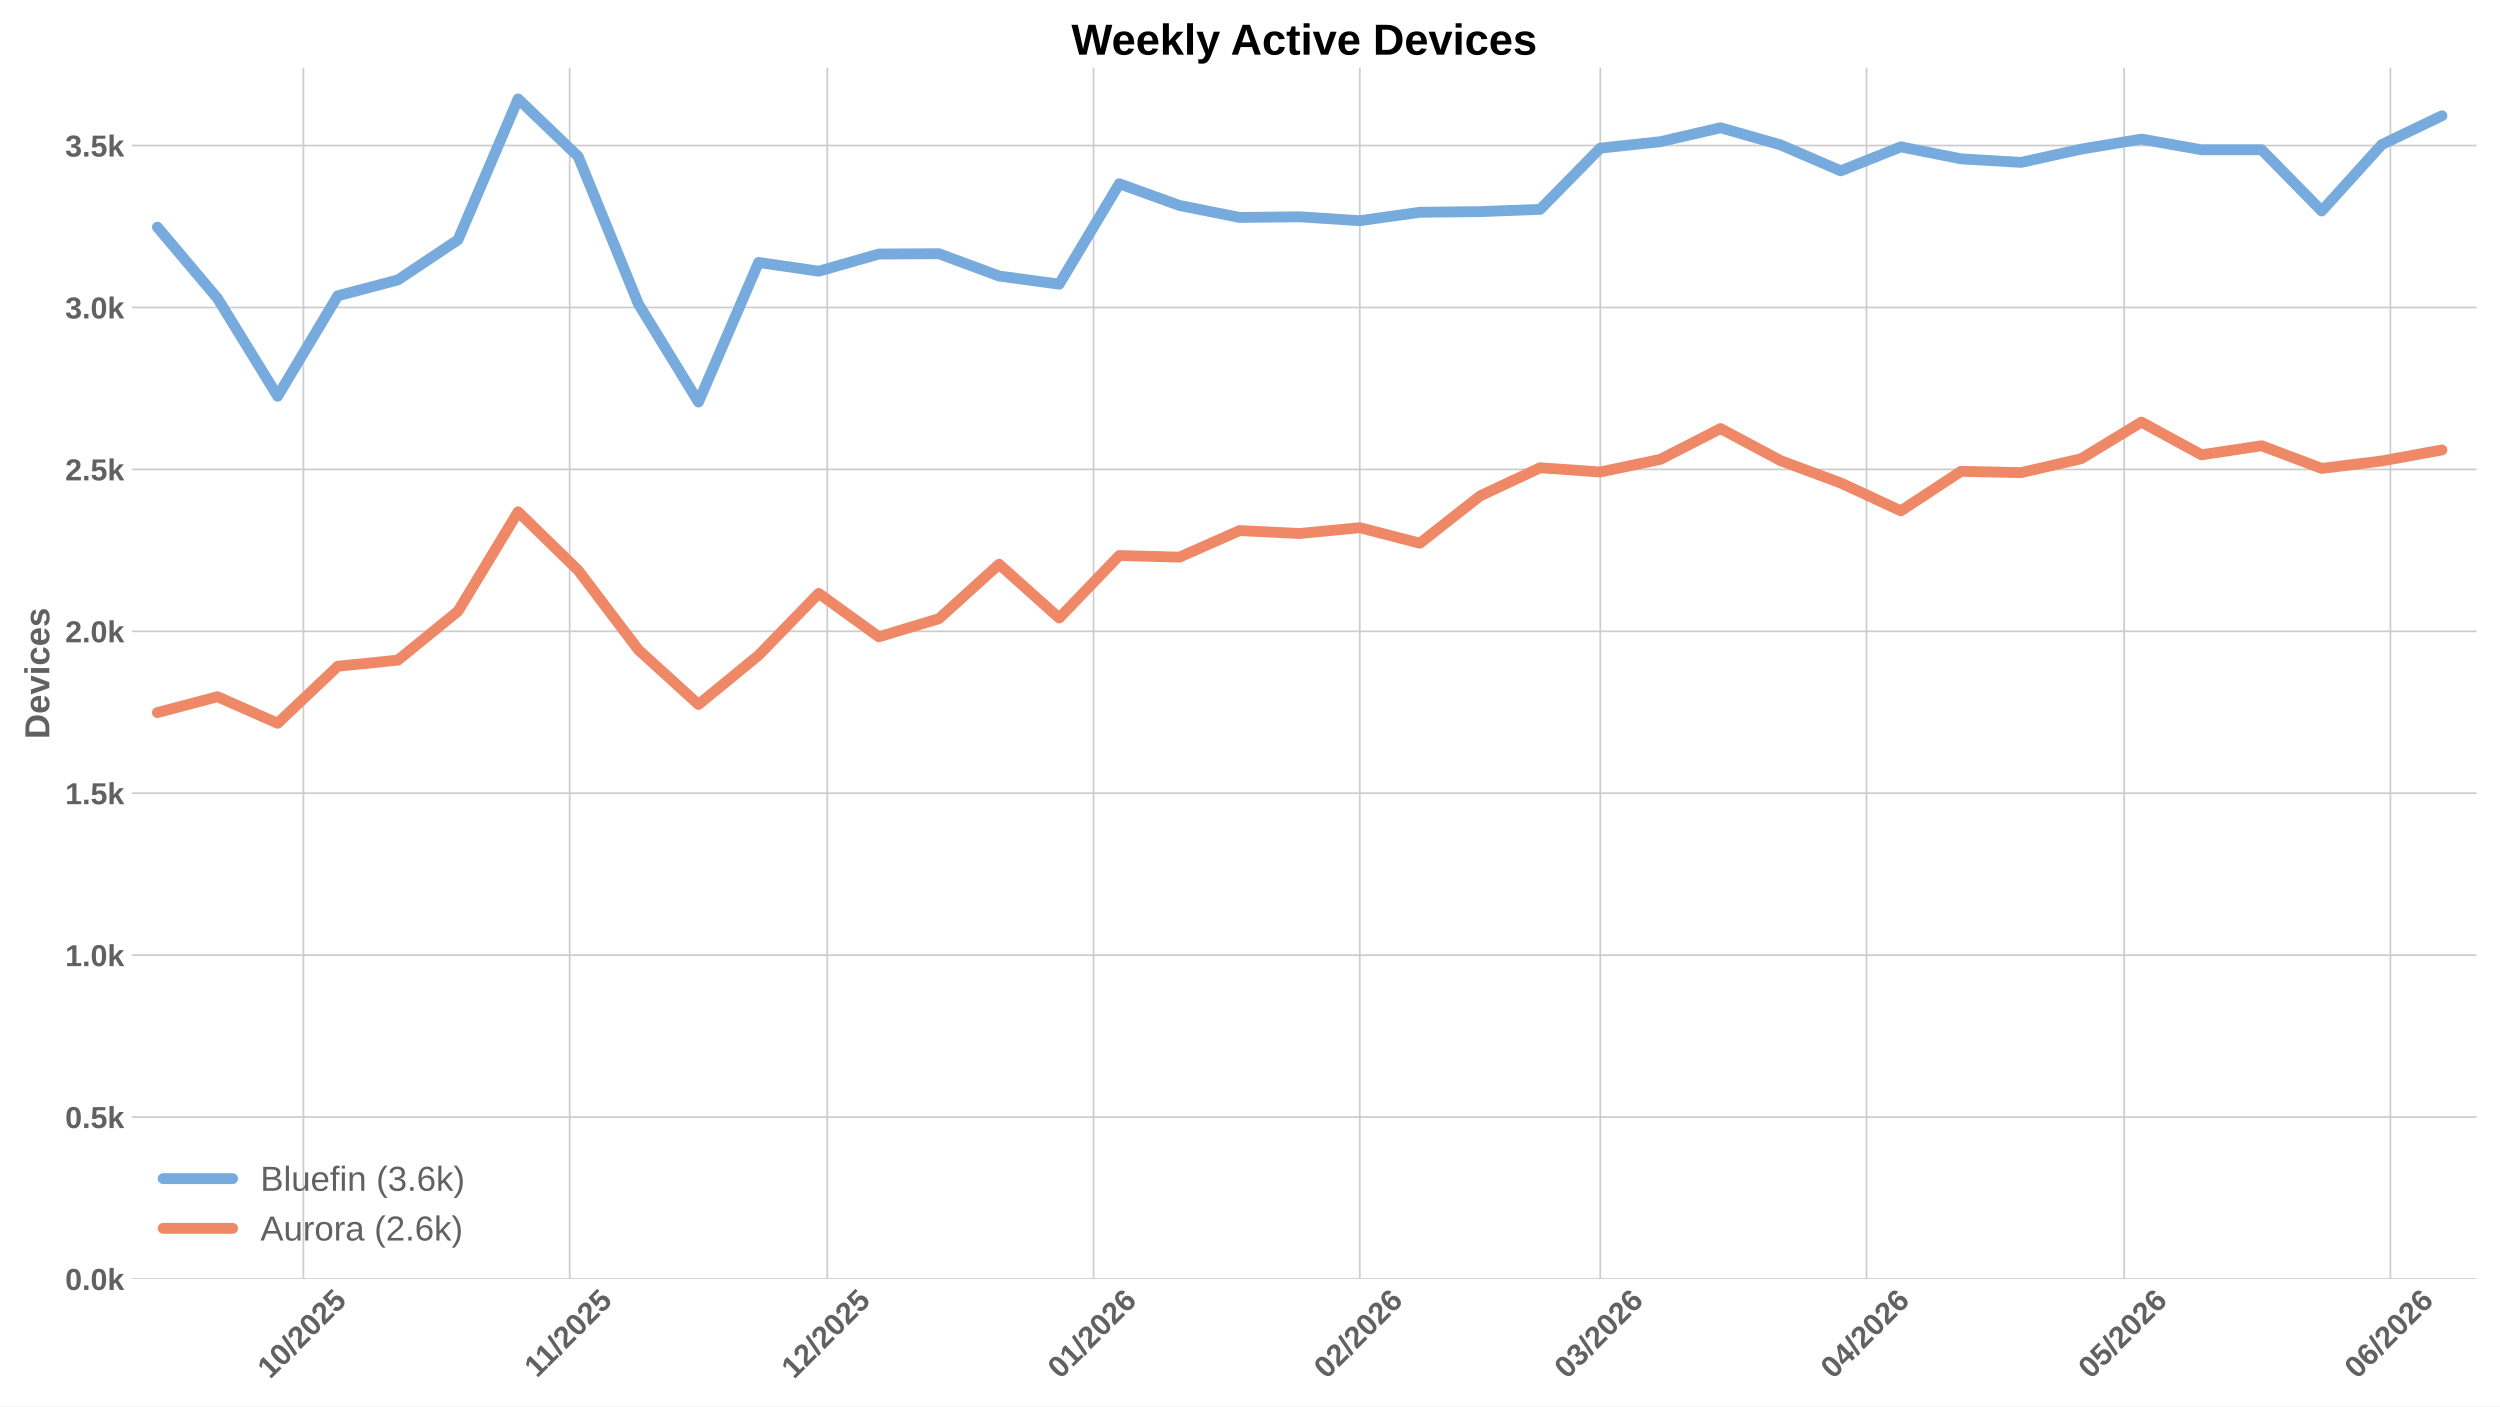
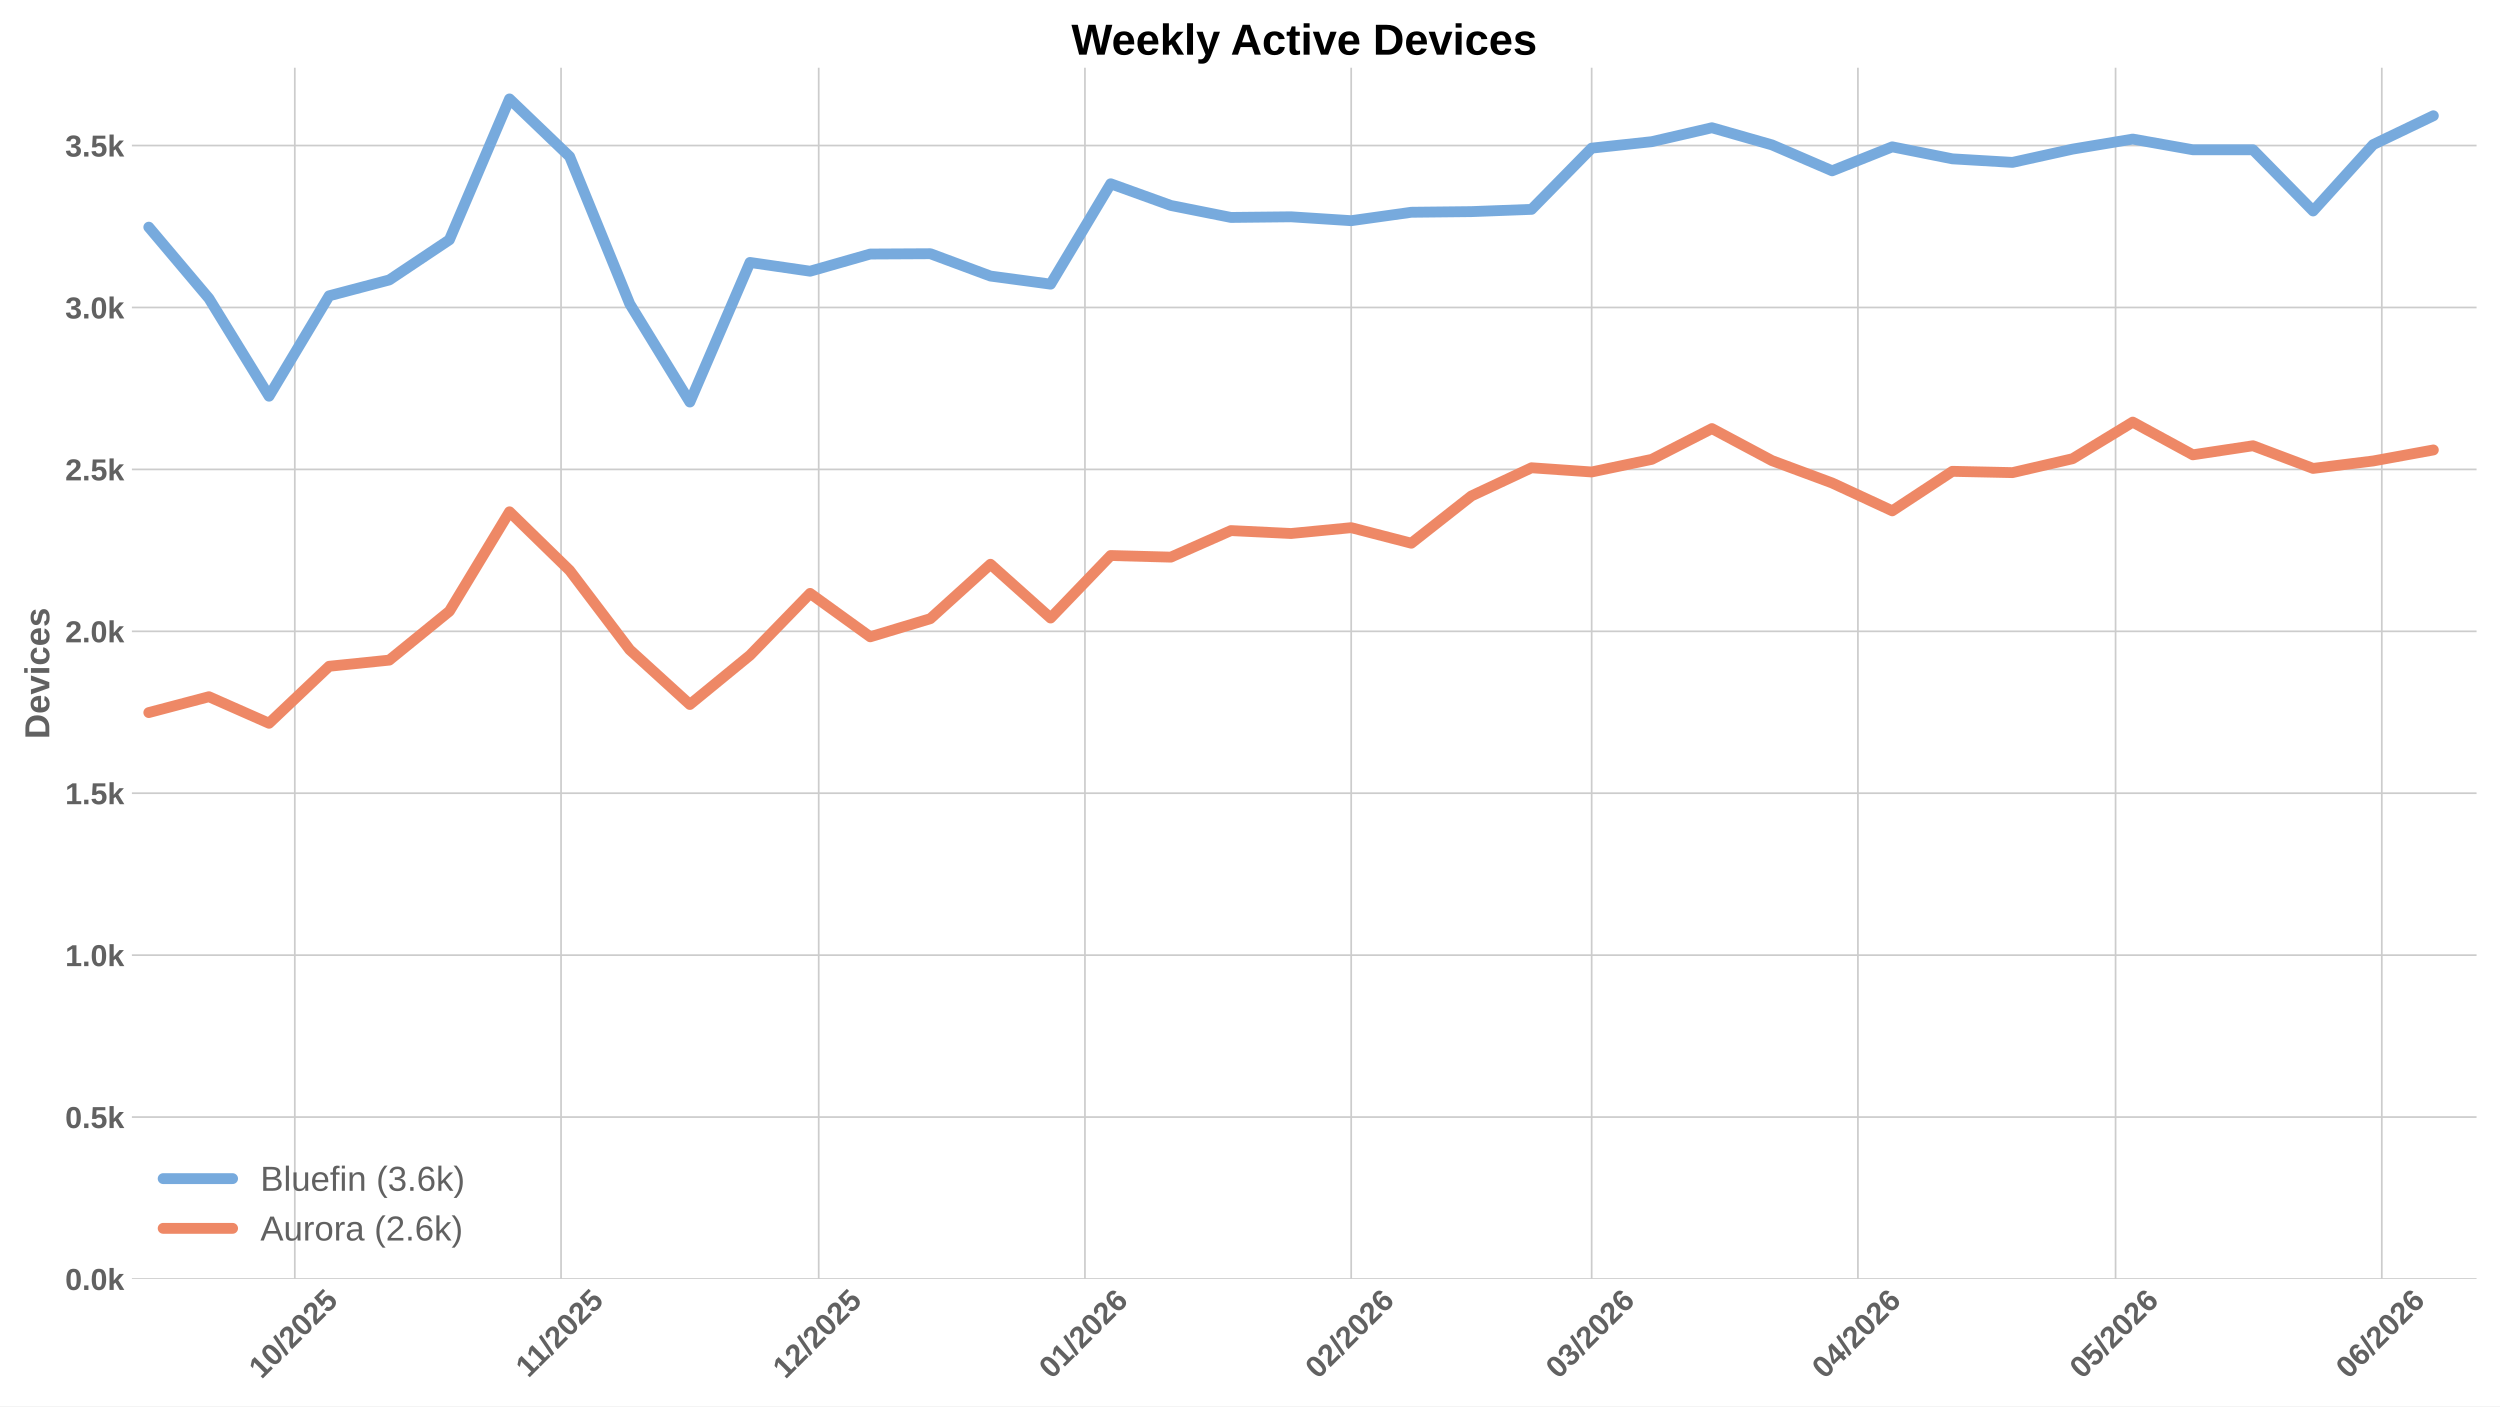
<svg xmlns="http://www.w3.org/2000/svg" xmlns:xlink="http://www.w3.org/1999/xlink" width="1152pt" height="648pt" viewBox="0 0 1152 648" version="1.1">
  <defs>
    <style type="text/css">*{stroke-linejoin: round; stroke-linecap: butt}</style>
  </defs>
  <g id="figure_1">
    <g id="patch_1">
      <path d="M 0 648  L 1152 648  L 1152 0  L 0 0  z " style="fill: #ffffff" />
    </g>
    <g id="axes_1">
      <g id="patch_2">
        <path d="M 60.78 589.343  L 1141.2 589.343  L 1141.2 31.2  L 60.78 31.2  z " style="fill: #ffffff" />
      </g>
      <g id="matplotlib.axis_1">
        <g id="xtick_1">
          <g id="line2d_1">
-             <path d="M 139.81 589.343  L 139.81 31.2  " clip-path="url(#pbcdccafcff)" style="fill: none; stroke: #cccccc; stroke-width: 0.8; stroke-linecap: round" />
+             <path d="M 135.846 589.343  L 135.846 31.2  " clip-path="url(#p255b26e93c)" style="fill: none; stroke: #cccccc; stroke-width: 0.8; stroke-linecap: round" />
          </g>
          <g id="line2d_2" />
          <g id="text_1">
-             <g style="fill: #616161" transform="translate(124.4796 635.7977) rotate(-45) scale(0.14 -0.14)">
+             <g style="fill: #616161" transform="translate(120.5153 635.7977) rotate(-45) scale(0.14 -0.14)">
              <defs>
                <path id="LiberationSans-Bold-31" d="M 403 0  L 403 653  L 1494 653  L 1494 3656  L 438 2997  L 438 3688  L 1541 4403  L 2372 4403  L 2372 653  L 3381 653  L 3381 0  L 403 0  z " transform="scale(0.015625)" />
                <path id="LiberationSans-Bold-30" d="M 3297 2203  Q 3297 1088 2914 512  Q 2531 -63 1766 -63  Q 253 -63 253 2203  Q 253 2994 418 3494  Q 584 3994 915 4231  Q 1247 4469 1791 4469  Q 2572 4469 2934 3903  Q 3297 3338 3297 2203  z M 2416 2203  Q 2416 2813 2356 3150  Q 2297 3488 2165 3634  Q 2034 3781 1784 3781  Q 1519 3781 1383 3632  Q 1247 3484 1189 3148  Q 1131 2813 1131 2203  Q 1131 1600 1192 1261  Q 1253 922 1386 775  Q 1519 628 1772 628  Q 2022 628 2158 783  Q 2294 938 2355 1278  Q 2416 1619 2416 2203  z " transform="scale(0.015625)" />
                <path id="LiberationSans-Bold-2f" d="M 63 -128  L 972 4638  L 1716 4638  L 822 -128  L 63 -128  z " transform="scale(0.015625)" />
                <path id="LiberationSans-Bold-32" d="M 222 0  L 222 609  Q 394 988 711 1347  Q 1028 1706 1509 2097  Q 1972 2472 2158 2715  Q 2344 2959 2344 3194  Q 2344 3769 1766 3769  Q 1484 3769 1336 3617  Q 1188 3466 1144 3163  L 259 3213  Q 334 3825 717 4147  Q 1100 4469 1759 4469  Q 2472 4469 2853 4144  Q 3234 3819 3234 3231  Q 3234 2922 3112 2672  Q 2991 2422 2800 2211  Q 2609 2000 2376 1815  Q 2144 1631 1925 1456  Q 1706 1281 1526 1103  Q 1347 925 1259 722  L 3303 722  L 3303 0  L 222 0  z " transform="scale(0.015625)" />
                <path id="LiberationSans-Bold-35" d="M 3381 1466  Q 3381 766 2945 351  Q 2509 -63 1750 -63  Q 1088 -63 689 235  Q 291 534 197 1100  L 1075 1172  Q 1144 891 1319 762  Q 1494 634 1759 634  Q 2088 634 2283 843  Q 2478 1053 2478 1447  Q 2478 1794 2293 2001  Q 2109 2209 1778 2209  Q 1413 2209 1181 1925  L 325 1925  L 478 4403  L 3125 4403  L 3125 3750  L 1275 3750  L 1203 2638  Q 1522 2919 2000 2919  Q 2628 2919 3004 2528  Q 3381 2138 3381 1466  z " transform="scale(0.015625)" />
              </defs>
              <use xlink:href="#LiberationSans-Bold-31" />
              <use xlink:href="#LiberationSans-Bold-30" transform="translate(55.61523 0)" />
              <use xlink:href="#LiberationSans-Bold-2f" transform="translate(111.2305 0)" />
              <use xlink:href="#LiberationSans-Bold-32" transform="translate(139.0137 0)" />
              <use xlink:href="#LiberationSans-Bold-30" transform="translate(194.6289 0)" />
              <use xlink:href="#LiberationSans-Bold-32" transform="translate(250.2441 0)" />
              <use xlink:href="#LiberationSans-Bold-35" transform="translate(305.8594 0)" />
            </g>
          </g>
        </g>
        <g id="xtick_2">
          <g id="line2d_3">
-             <path d="M 262.495 589.343  L 262.495 31.2  " clip-path="url(#pbcdccafcff)" style="fill: none; stroke: #cccccc; stroke-width: 0.8; stroke-linecap: round" />
+             <path d="M 258.531 589.343  L 258.531 31.2  " clip-path="url(#p255b26e93c)" style="fill: none; stroke: #cccccc; stroke-width: 0.8; stroke-linecap: round" />
          </g>
          <g id="line2d_4" />
          <g id="text_2">
-             <g style="fill: #616161" transform="translate(247.4369 635.2532) rotate(-45) scale(0.14 -0.14)">
+             <g style="fill: #616161" transform="translate(243.4726 635.2532) rotate(-45) scale(0.14 -0.14)">
              <use xlink:href="#LiberationSans-Bold-31" />
              <use xlink:href="#LiberationSans-Bold-31" transform="translate(50.11523 0)" />
              <use xlink:href="#LiberationSans-Bold-2f" transform="translate(105.7305 0)" />
              <use xlink:href="#LiberationSans-Bold-32" transform="translate(133.5137 0)" />
              <use xlink:href="#LiberationSans-Bold-30" transform="translate(189.1289 0)" />
              <use xlink:href="#LiberationSans-Bold-32" transform="translate(244.7441 0)" />
              <use xlink:href="#LiberationSans-Bold-35" transform="translate(300.3594 0)" />
            </g>
          </g>
        </g>
        <g id="xtick_3">
          <g id="line2d_5">
-             <path d="M 381.222 589.343  L 381.222 31.2  " clip-path="url(#pbcdccafcff)" style="fill: none; stroke: #cccccc; stroke-width: 0.8; stroke-linecap: round" />
+             <path d="M 377.258 589.343  L 377.258 31.2  " clip-path="url(#p255b26e93c)" style="fill: none; stroke: #cccccc; stroke-width: 0.8; stroke-linecap: round" />
          </g>
          <g id="line2d_6" />
          <g id="text_3">
-             <g style="fill: #616161" transform="translate(365.8922 635.7977) rotate(-45) scale(0.14 -0.14)">
+             <g style="fill: #616161" transform="translate(361.9278 635.7977) rotate(-45) scale(0.14 -0.14)">
              <use xlink:href="#LiberationSans-Bold-31" />
              <use xlink:href="#LiberationSans-Bold-32" transform="translate(55.61523 0)" />
              <use xlink:href="#LiberationSans-Bold-2f" transform="translate(111.2305 0)" />
              <use xlink:href="#LiberationSans-Bold-32" transform="translate(139.0137 0)" />
              <use xlink:href="#LiberationSans-Bold-30" transform="translate(194.6289 0)" />
              <use xlink:href="#LiberationSans-Bold-32" transform="translate(250.2441 0)" />
              <use xlink:href="#LiberationSans-Bold-35" transform="translate(305.8594 0)" />
            </g>
          </g>
        </g>
        <g id="xtick_4">
          <g id="line2d_7">
-             <path d="M 503.908 589.343  L 503.908 31.2  " clip-path="url(#pbcdccafcff)" style="fill: none; stroke: #cccccc; stroke-width: 0.8; stroke-linecap: round" />
+             <path d="M 499.943 589.343  L 499.943 31.2  " clip-path="url(#p255b26e93c)" style="fill: none; stroke: #cccccc; stroke-width: 0.8; stroke-linecap: round" />
          </g>
          <g id="line2d_8" />
          <g id="text_4">
-             <g style="fill: #616161" transform="translate(488.5772 635.7977) rotate(-45) scale(0.14 -0.14)">
+             <g style="fill: #616161" transform="translate(484.6128 635.7977) rotate(-45) scale(0.14 -0.14)">
              <defs>
                <path id="LiberationSans-Bold-36" d="M 3328 1441  Q 3328 738 2934 337  Q 2541 -63 1847 -63  Q 1069 -63 651 482  Q 234 1028 234 2100  Q 234 3278 657 3873  Q 1081 4469 1869 4469  Q 2428 4469 2751 4222  Q 3075 3975 3209 3456  L 2381 3341  Q 2263 3775 1850 3775  Q 1497 3775 1295 3422  Q 1094 3069 1094 2350  Q 1234 2584 1484 2709  Q 1734 2834 2050 2834  Q 2641 2834 2984 2459  Q 3328 2084 3328 1441  z M 2447 1416  Q 2447 1791 2273 1989  Q 2100 2188 1797 2188  Q 1506 2188 1331 2002  Q 1156 1816 1156 1509  Q 1156 1125 1339 873  Q 1522 622 1819 622  Q 2116 622 2281 833  Q 2447 1044 2447 1416  z " transform="scale(0.015625)" />
              </defs>
              <use xlink:href="#LiberationSans-Bold-30" />
              <use xlink:href="#LiberationSans-Bold-31" transform="translate(55.61523 0)" />
              <use xlink:href="#LiberationSans-Bold-2f" transform="translate(111.2305 0)" />
              <use xlink:href="#LiberationSans-Bold-32" transform="translate(139.0137 0)" />
              <use xlink:href="#LiberationSans-Bold-30" transform="translate(194.6289 0)" />
              <use xlink:href="#LiberationSans-Bold-32" transform="translate(250.2441 0)" />
              <use xlink:href="#LiberationSans-Bold-36" transform="translate(305.8594 0)" />
            </g>
          </g>
        </g>
        <g id="xtick_5">
          <g id="line2d_9">
-             <path d="M 626.593 589.343  L 626.593 31.2  " clip-path="url(#pbcdccafcff)" style="fill: none; stroke: #cccccc; stroke-width: 0.8; stroke-linecap: round" />
+             <path d="M 622.628 589.343  L 622.628 31.2  " clip-path="url(#p255b26e93c)" style="fill: none; stroke: #cccccc; stroke-width: 0.8; stroke-linecap: round" />
          </g>
          <g id="line2d_10" />
          <g id="text_5">
-             <g style="fill: #616161" transform="translate(611.2623 635.7977) rotate(-45) scale(0.14 -0.14)">
+             <g style="fill: #616161" transform="translate(607.2979 635.7977) rotate(-45) scale(0.14 -0.14)">
              <use xlink:href="#LiberationSans-Bold-30" />
              <use xlink:href="#LiberationSans-Bold-32" transform="translate(55.61523 0)" />
              <use xlink:href="#LiberationSans-Bold-2f" transform="translate(111.2305 0)" />
              <use xlink:href="#LiberationSans-Bold-32" transform="translate(139.0137 0)" />
              <use xlink:href="#LiberationSans-Bold-30" transform="translate(194.6289 0)" />
              <use xlink:href="#LiberationSans-Bold-32" transform="translate(250.2441 0)" />
              <use xlink:href="#LiberationSans-Bold-36" transform="translate(305.8594 0)" />
            </g>
          </g>
        </g>
        <g id="xtick_6">
          <g id="line2d_11">
-             <path d="M 737.405 589.343  L 737.405 31.2  " clip-path="url(#pbcdccafcff)" style="fill: none; stroke: #cccccc; stroke-width: 0.8; stroke-linecap: round" />
+             <path d="M 733.441 589.343  L 733.441 31.2  " clip-path="url(#p255b26e93c)" style="fill: none; stroke: #cccccc; stroke-width: 0.8; stroke-linecap: round" />
          </g>
          <g id="line2d_12" />
          <g id="text_6">
-             <g style="fill: #616161" transform="translate(722.0746 635.7977) rotate(-45) scale(0.14 -0.14)">
+             <g style="fill: #616161" transform="translate(718.1102 635.7977) rotate(-45) scale(0.14 -0.14)">
              <defs>
                <path id="LiberationSans-Bold-33" d="M 3328 1222  Q 3328 603 2922 265  Q 2516 -72 1766 -72  Q 1056 -72 637 254  Q 219 581 147 1197  L 1041 1275  Q 1125 641 1763 641  Q 2078 641 2253 797  Q 2428 953 2428 1275  Q 2428 1569 2215 1725  Q 2003 1881 1584 1881  L 1278 1881  L 1278 2591  L 1566 2591  Q 1944 2591 2134 2745  Q 2325 2900 2325 3188  Q 2325 3459 2173 3614  Q 2022 3769 1731 3769  Q 1459 3769 1292 3619  Q 1125 3469 1100 3194  L 222 3256  Q 291 3825 694 4147  Q 1097 4469 1747 4469  Q 2438 4469 2827 4158  Q 3216 3847 3216 3297  Q 3216 2884 2973 2618  Q 2731 2353 2275 2266  L 2275 2253  Q 2781 2194 3054 1920  Q 3328 1647 3328 1222  z " transform="scale(0.015625)" />
              </defs>
              <use xlink:href="#LiberationSans-Bold-30" />
              <use xlink:href="#LiberationSans-Bold-33" transform="translate(55.61523 0)" />
              <use xlink:href="#LiberationSans-Bold-2f" transform="translate(111.2305 0)" />
              <use xlink:href="#LiberationSans-Bold-32" transform="translate(139.0137 0)" />
              <use xlink:href="#LiberationSans-Bold-30" transform="translate(194.6289 0)" />
              <use xlink:href="#LiberationSans-Bold-32" transform="translate(250.2441 0)" />
              <use xlink:href="#LiberationSans-Bold-36" transform="translate(305.8594 0)" />
            </g>
          </g>
        </g>
        <g id="xtick_7">
          <g id="line2d_13">
-             <path d="M 860.09 589.343  L 860.09 31.2  " clip-path="url(#pbcdccafcff)" style="fill: none; stroke: #cccccc; stroke-width: 0.8; stroke-linecap: round" />
+             <path d="M 856.126 589.343  L 856.126 31.2  " clip-path="url(#p255b26e93c)" style="fill: none; stroke: #cccccc; stroke-width: 0.8; stroke-linecap: round" />
          </g>
          <g id="line2d_14" />
          <g id="text_7">
-             <g style="fill: #616161" transform="translate(844.7596 635.7977) rotate(-45) scale(0.14 -0.14)">
+             <g style="fill: #616161" transform="translate(840.7953 635.7977) rotate(-45) scale(0.14 -0.14)">
              <defs>
                <path id="LiberationSans-Bold-34" d="M 2938 897  L 2938 0  L 2100 0  L 2100 897  L 97 897  L 97 1556  L 1956 4403  L 2938 4403  L 2938 1550  L 3525 1550  L 3525 897  L 2938 897  z M 2100 2991  Q 2100 3159 2111 3356  Q 2122 3553 2128 3609  Q 2047 3434 1834 3103  L 813 1550  L 2100 1550  L 2100 2991  z " transform="scale(0.015625)" />
              </defs>
              <use xlink:href="#LiberationSans-Bold-30" />
              <use xlink:href="#LiberationSans-Bold-34" transform="translate(55.61523 0)" />
              <use xlink:href="#LiberationSans-Bold-2f" transform="translate(111.2305 0)" />
              <use xlink:href="#LiberationSans-Bold-32" transform="translate(139.0137 0)" />
              <use xlink:href="#LiberationSans-Bold-30" transform="translate(194.6289 0)" />
              <use xlink:href="#LiberationSans-Bold-32" transform="translate(250.2441 0)" />
              <use xlink:href="#LiberationSans-Bold-36" transform="translate(305.8594 0)" />
            </g>
          </g>
        </g>
        <g id="xtick_8">
          <g id="line2d_15">
-             <path d="M 978.817 589.343  L 978.817 31.2  " clip-path="url(#pbcdccafcff)" style="fill: none; stroke: #cccccc; stroke-width: 0.8; stroke-linecap: round" />
+             <path d="M 974.853 589.343  L 974.853 31.2  " clip-path="url(#p255b26e93c)" style="fill: none; stroke: #cccccc; stroke-width: 0.8; stroke-linecap: round" />
          </g>
          <g id="line2d_16" />
          <g id="text_8">
-             <g style="fill: #616161" transform="translate(963.4871 635.7977) rotate(-45) scale(0.14 -0.14)">
+             <g style="fill: #616161" transform="translate(959.5227 635.7977) rotate(-45) scale(0.14 -0.14)">
              <use xlink:href="#LiberationSans-Bold-30" />
              <use xlink:href="#LiberationSans-Bold-35" transform="translate(55.61523 0)" />
              <use xlink:href="#LiberationSans-Bold-2f" transform="translate(111.2305 0)" />
              <use xlink:href="#LiberationSans-Bold-32" transform="translate(139.0137 0)" />
              <use xlink:href="#LiberationSans-Bold-30" transform="translate(194.6289 0)" />
              <use xlink:href="#LiberationSans-Bold-32" transform="translate(250.2441 0)" />
              <use xlink:href="#LiberationSans-Bold-36" transform="translate(305.8594 0)" />
            </g>
          </g>
        </g>
        <g id="xtick_9">
          <g id="line2d_17">
-             <path d="M 1101.502 589.343  L 1101.502 31.2  " clip-path="url(#pbcdccafcff)" style="fill: none; stroke: #cccccc; stroke-width: 0.8; stroke-linecap: round" />
+             <path d="M 1097.538 589.343  L 1097.538 31.2  " clip-path="url(#p255b26e93c)" style="fill: none; stroke: #cccccc; stroke-width: 0.8; stroke-linecap: round" />
          </g>
          <g id="line2d_18" />
          <g id="text_9">
-             <g style="fill: #616161" transform="translate(1086.172 635.7977) rotate(-45) scale(0.14 -0.14)">
+             <g style="fill: #616161" transform="translate(1082.208 635.7977) rotate(-45) scale(0.14 -0.14)">
              <use xlink:href="#LiberationSans-Bold-30" />
              <use xlink:href="#LiberationSans-Bold-36" transform="translate(55.61523 0)" />
              <use xlink:href="#LiberationSans-Bold-2f" transform="translate(111.2305 0)" />
              <use xlink:href="#LiberationSans-Bold-32" transform="translate(139.0137 0)" />
              <use xlink:href="#LiberationSans-Bold-30" transform="translate(194.6289 0)" />
              <use xlink:href="#LiberationSans-Bold-32" transform="translate(250.2441 0)" />
              <use xlink:href="#LiberationSans-Bold-36" transform="translate(305.8594 0)" />
            </g>
          </g>
        </g>
      </g>
      <g id="matplotlib.axis_2">
        <g id="ytick_1">
          <g id="line2d_19">
-             <path d="M 60.78 589.343  L 1141.2 589.343  " clip-path="url(#pbcdccafcff)" style="fill: none; stroke: #cccccc; stroke-width: 0.8; stroke-linecap: round" />
+             <path d="M 60.78 589.343  L 1141.2 589.343  " clip-path="url(#p255b26e93c)" style="fill: none; stroke: #cccccc; stroke-width: 0.8; stroke-linecap: round" />
          </g>
          <g id="line2d_20" />
          <g id="text_10">
            <g style="fill: #616161" transform="translate(30.03469 594.416) scale(0.14 -0.14)">
              <defs>
                <path id="LiberationSans-Bold-2e" d="M 434 0  L 434 953  L 1338 953  L 1338 0  L 434 0  z " transform="scale(0.015625)" />
                <path id="LiberationSans-Bold-6b" d="M 2606 0  L 1703 1531  L 1325 1269  L 1325 0  L 447 0  L 447 4638  L 1325 4638  L 1325 1981  L 2531 3381  L 3475 3381  L 2288 2063  L 3566 0  L 2606 0  z " transform="scale(0.015625)" />
              </defs>
              <use xlink:href="#LiberationSans-Bold-30" />
              <use xlink:href="#LiberationSans-Bold-2e" transform="translate(55.61523 0)" />
              <use xlink:href="#LiberationSans-Bold-30" transform="translate(83.39844 0)" />
              <use xlink:href="#LiberationSans-Bold-6b" transform="translate(139.0137 0)" />
            </g>
          </g>
        </g>
        <g id="ytick_2">
          <g id="line2d_21">
-             <path d="M 60.78 514.733  L 1141.2 514.733  " clip-path="url(#pbcdccafcff)" style="fill: none; stroke: #cccccc; stroke-width: 0.8; stroke-linecap: round" />
+             <path d="M 60.78 514.733  L 1141.2 514.733  " clip-path="url(#p255b26e93c)" style="fill: none; stroke: #cccccc; stroke-width: 0.8; stroke-linecap: round" />
          </g>
          <g id="line2d_22" />
          <g id="text_11">
            <g style="fill: #616161" transform="translate(30.03469 519.8059) scale(0.14 -0.14)">
              <use xlink:href="#LiberationSans-Bold-30" />
              <use xlink:href="#LiberationSans-Bold-2e" transform="translate(55.61523 0)" />
              <use xlink:href="#LiberationSans-Bold-35" transform="translate(83.39844 0)" />
              <use xlink:href="#LiberationSans-Bold-6b" transform="translate(139.0137 0)" />
            </g>
          </g>
        </g>
        <g id="ytick_3">
          <g id="line2d_23">
-             <path d="M 60.78 440.123  L 1141.2 440.123  " clip-path="url(#pbcdccafcff)" style="fill: none; stroke: #cccccc; stroke-width: 0.8; stroke-linecap: round" />
+             <path d="M 60.78 440.123  L 1141.2 440.123  " clip-path="url(#p255b26e93c)" style="fill: none; stroke: #cccccc; stroke-width: 0.8; stroke-linecap: round" />
          </g>
          <g id="line2d_24" />
          <g id="text_12">
            <g style="fill: #616161" transform="translate(30.03469 445.1958) scale(0.14 -0.14)">
              <use xlink:href="#LiberationSans-Bold-31" />
              <use xlink:href="#LiberationSans-Bold-2e" transform="translate(55.61523 0)" />
              <use xlink:href="#LiberationSans-Bold-30" transform="translate(83.39844 0)" />
              <use xlink:href="#LiberationSans-Bold-6b" transform="translate(139.0137 0)" />
            </g>
          </g>
        </g>
        <g id="ytick_4">
          <g id="line2d_25">
-             <path d="M 60.78 365.513  L 1141.2 365.513  " clip-path="url(#pbcdccafcff)" style="fill: none; stroke: #cccccc; stroke-width: 0.8; stroke-linecap: round" />
+             <path d="M 60.78 365.513  L 1141.2 365.513  " clip-path="url(#p255b26e93c)" style="fill: none; stroke: #cccccc; stroke-width: 0.8; stroke-linecap: round" />
          </g>
          <g id="line2d_26" />
          <g id="text_13">
            <g style="fill: #616161" transform="translate(30.03469 370.5857) scale(0.14 -0.14)">
              <use xlink:href="#LiberationSans-Bold-31" />
              <use xlink:href="#LiberationSans-Bold-2e" transform="translate(55.61523 0)" />
              <use xlink:href="#LiberationSans-Bold-35" transform="translate(83.39844 0)" />
              <use xlink:href="#LiberationSans-Bold-6b" transform="translate(139.0137 0)" />
            </g>
          </g>
        </g>
        <g id="ytick_5">
          <g id="line2d_27">
-             <path d="M 60.78 290.903  L 1141.2 290.903  " clip-path="url(#pbcdccafcff)" style="fill: none; stroke: #cccccc; stroke-width: 0.8; stroke-linecap: round" />
+             <path d="M 60.78 290.903  L 1141.2 290.903  " clip-path="url(#p255b26e93c)" style="fill: none; stroke: #cccccc; stroke-width: 0.8; stroke-linecap: round" />
          </g>
          <g id="line2d_28" />
          <g id="text_14">
            <g style="fill: #616161" transform="translate(30.03469 295.9756) scale(0.14 -0.14)">
              <use xlink:href="#LiberationSans-Bold-32" />
              <use xlink:href="#LiberationSans-Bold-2e" transform="translate(55.61523 0)" />
              <use xlink:href="#LiberationSans-Bold-30" transform="translate(83.39844 0)" />
              <use xlink:href="#LiberationSans-Bold-6b" transform="translate(139.0137 0)" />
            </g>
          </g>
        </g>
        <g id="ytick_6">
          <g id="line2d_29">
-             <path d="M 60.78 216.293  L 1141.2 216.293  " clip-path="url(#pbcdccafcff)" style="fill: none; stroke: #cccccc; stroke-width: 0.8; stroke-linecap: round" />
+             <path d="M 60.78 216.293  L 1141.2 216.293  " clip-path="url(#p255b26e93c)" style="fill: none; stroke: #cccccc; stroke-width: 0.8; stroke-linecap: round" />
          </g>
          <g id="line2d_30" />
          <g id="text_15">
            <g style="fill: #616161" transform="translate(30.03469 221.3655) scale(0.14 -0.14)">
              <use xlink:href="#LiberationSans-Bold-32" />
              <use xlink:href="#LiberationSans-Bold-2e" transform="translate(55.61523 0)" />
              <use xlink:href="#LiberationSans-Bold-35" transform="translate(83.39844 0)" />
              <use xlink:href="#LiberationSans-Bold-6b" transform="translate(139.0137 0)" />
            </g>
          </g>
        </g>
        <g id="ytick_7">
          <g id="line2d_31">
-             <path d="M 60.78 141.683  L 1141.2 141.683  " clip-path="url(#pbcdccafcff)" style="fill: none; stroke: #cccccc; stroke-width: 0.8; stroke-linecap: round" />
+             <path d="M 60.78 141.683  L 1141.2 141.683  " clip-path="url(#p255b26e93c)" style="fill: none; stroke: #cccccc; stroke-width: 0.8; stroke-linecap: round" />
          </g>
          <g id="line2d_32" />
          <g id="text_16">
            <g style="fill: #616161" transform="translate(30.03469 146.7554) scale(0.14 -0.14)">
              <use xlink:href="#LiberationSans-Bold-33" />
              <use xlink:href="#LiberationSans-Bold-2e" transform="translate(55.61523 0)" />
              <use xlink:href="#LiberationSans-Bold-30" transform="translate(83.39844 0)" />
              <use xlink:href="#LiberationSans-Bold-6b" transform="translate(139.0137 0)" />
            </g>
          </g>
        </g>
        <g id="ytick_8">
          <g id="line2d_33">
-             <path d="M 60.78 67.073  L 1141.2 67.073  " clip-path="url(#pbcdccafcff)" style="fill: none; stroke: #cccccc; stroke-width: 0.8; stroke-linecap: round" />
+             <path d="M 60.78 67.073  L 1141.2 67.073  " clip-path="url(#p255b26e93c)" style="fill: none; stroke: #cccccc; stroke-width: 0.8; stroke-linecap: round" />
          </g>
          <g id="line2d_34" />
          <g id="text_17">
            <g style="fill: #616161" transform="translate(30.03469 72.14535) scale(0.14 -0.14)">
              <use xlink:href="#LiberationSans-Bold-33" />
              <use xlink:href="#LiberationSans-Bold-2e" transform="translate(55.61523 0)" />
              <use xlink:href="#LiberationSans-Bold-35" transform="translate(83.39844 0)" />
              <use xlink:href="#LiberationSans-Bold-6b" transform="translate(139.0137 0)" />
            </g>
          </g>
        </g>
        <g id="text_18">
          <g style="fill: #616161" transform="translate(22.71469 340.5153) rotate(-90) scale(0.16 -0.16)">
            <defs>
              <path id="LiberationSans-Bold-44" d="M 4353 2234  Q 4353 1553 4086 1045  Q 3819 538 3330 269  Q 2841 0 2209 0  L 428 0  L 428 4403  L 2022 4403  Q 3134 4403 3743 3842  Q 4353 3281 4353 2234  z M 3425 2234  Q 3425 2944 3056 3317  Q 2688 3691 2003 3691  L 1350 3691  L 1350 713  L 2131 713  Q 2725 713 3075 1122  Q 3425 1531 3425 2234  z " transform="scale(0.015625)" />
              <path id="LiberationSans-Bold-65" d="M 1831 -63  Q 1069 -63 659 389  Q 250 841 250 1706  Q 250 2544 665 2994  Q 1081 3444 1844 3444  Q 2572 3444 2956 2961  Q 3341 2478 3341 1547  L 3341 1522  L 1172 1522  Q 1172 1028 1355 776  Q 1538 525 1875 525  Q 2341 525 2463 928  L 3291 856  Q 2931 -63 1831 -63  z M 1831 2891  Q 1522 2891 1355 2675  Q 1188 2459 1178 2072  L 2491 2072  Q 2466 2481 2294 2686  Q 2122 2891 1831 2891  z " transform="scale(0.015625)" />
              <path id="LiberationSans-Bold-76" d="M 2284 0  L 1234 0  L 25 3381  L 953 3381  L 1544 1491  Q 1591 1334 1766 709  Q 1797 838 1894 1159  Q 1991 1481 2613 3381  L 3531 3381  L 2284 0  z " transform="scale(0.015625)" />
              <path id="LiberationSans-Bold-69" d="M 447 3991  L 447 4638  L 1325 4638  L 1325 3991  L 447 3991  z M 447 0  L 447 3381  L 1325 3381  L 1325 0  L 447 0  z " transform="scale(0.015625)" />
              <path id="LiberationSans-Bold-63" d="M 1856 -63  Q 1088 -63 669 395  Q 250 853 250 1672  Q 250 2509 672 2976  Q 1094 3444 1869 3444  Q 2466 3444 2856 3144  Q 3247 2844 3347 2316  L 2463 2272  Q 2425 2531 2275 2686  Q 2125 2841 1850 2841  Q 1172 2841 1172 1706  Q 1172 538 1863 538  Q 2113 538 2281 695  Q 2450 853 2491 1166  L 3372 1125  Q 3325 778 3123 506  Q 2922 234 2594 85  Q 2266 -63 1856 -63  z " transform="scale(0.015625)" />
              <path id="LiberationSans-Bold-73" d="M 3297 988  Q 3297 497 2895 217  Q 2494 -63 1784 -63  Q 1088 -63 717 157  Q 347 378 225 844  L 997 959  Q 1063 719 1223 619  Q 1384 519 1784 519  Q 2153 519 2322 612  Q 2491 706 2491 906  Q 2491 1069 2355 1164  Q 2219 1259 1894 1325  Q 1150 1472 890 1598  Q 631 1725 495 1926  Q 359 2128 359 2422  Q 359 2906 732 3176  Q 1106 3447 1791 3447  Q 2394 3447 2761 3212  Q 3128 2978 3219 2534  L 2441 2453  Q 2403 2659 2256 2761  Q 2109 2863 1791 2863  Q 1478 2863 1322 2783  Q 1166 2703 1166 2516  Q 1166 2369 1286 2283  Q 1406 2197 1691 2141  Q 2088 2059 2395 1973  Q 2703 1888 2889 1769  Q 3075 1650 3186 1464  Q 3297 1278 3297 988  z " transform="scale(0.015625)" />
            </defs>
            <use xlink:href="#LiberationSans-Bold-44" />
            <use xlink:href="#LiberationSans-Bold-65" transform="translate(72.2168 0)" />
            <use xlink:href="#LiberationSans-Bold-76" transform="translate(127.832 0)" />
            <use xlink:href="#LiberationSans-Bold-69" transform="translate(183.4473 0)" />
            <use xlink:href="#LiberationSans-Bold-63" transform="translate(211.2305 0)" />
            <use xlink:href="#LiberationSans-Bold-65" transform="translate(266.8457 0)" />
            <use xlink:href="#LiberationSans-Bold-73" transform="translate(322.4609 0)" />
          </g>
        </g>
      </g>
      <g id="line2d_35">
-         <path d="M 72.531 104.676  L 100.234 137.504  L 127.937 182.569  L 155.64 136.311  L 183.343 128.999  L 211.046 110.496  L 238.749 45.585  L 266.453 72.146  L 294.156 140.041  L 321.859 185.255  L 349.562 120.941  L 377.265 124.97  L 404.968 117.061  L 432.671 116.912  L 460.374 127.208  L 488.077 130.939  L 515.78 84.681  L 543.483 94.678  L 571.186 100.199  L 598.889 99.901  L 626.593 101.692  L 654.296 97.812  L 681.999 97.513  L 709.702 96.469  L 737.405 68.266  L 765.108 65.282  L 792.811 58.865  L 820.514 66.774  L 848.217 78.712  L 875.92 67.669  L 903.623 73.191  L 931.326 74.832  L 959.029 68.714  L 986.733 64.088  L 1014.436 69.012  L 1042.139 69.012  L 1069.842 97.215  L 1097.545 66.625  L 1125.248 53.344  " clip-path="url(#pbcdccafcff)" style="fill: none; stroke: #77aadd; stroke-width: 5; stroke-linecap: round" />
+         <path d="M 68.567 104.676  L 96.27 137.504  L 123.973 182.569  L 151.676 136.311  L 179.379 128.999  L 207.082 110.496  L 234.785 45.585  L 262.488 72.146  L 290.191 140.041  L 317.894 185.255  L 345.597 120.941  L 373.301 124.97  L 401.004 117.061  L 428.707 116.912  L 456.41 127.208  L 484.113 130.939  L 511.816 84.681  L 539.519 94.678  L 567.222 100.199  L 594.925 99.901  L 622.628 101.692  L 650.331 97.812  L 678.034 97.513  L 705.737 96.469  L 733.441 68.266  L 761.144 65.282  L 788.847 58.865  L 816.55 66.774  L 844.253 78.712  L 871.956 67.669  L 899.659 73.191  L 927.362 74.832  L 955.065 68.714  L 982.768 64.088  L 1010.471 69.012  L 1038.174 69.012  L 1065.877 97.215  L 1093.581 66.625  L 1121.284 53.344  " clip-path="url(#p255b26e93c)" style="fill: none; stroke: #77aadd; stroke-width: 5; stroke-linecap: round" />
      </g>
      <g id="line2d_36">
-         <path d="M 72.531 328.357  L 100.234 321.045  L 127.937 333.281  L 155.64 307.019  L 183.343 304.183  L 211.046 281.651  L 238.749 235.841  L 266.453 262.849  L 294.156 299.408  L 321.859 324.627  L 349.562 301.945  L 377.265 273.444  L 404.968 293.44  L 432.671 285.083  L 460.374 260.014  L 488.077 284.785  L 515.78 255.985  L 543.483 256.731  L 571.186 244.495  L 598.889 245.838  L 626.593 243.152  L 654.296 250.315  L 681.999 228.529  L 709.702 215.547  L 737.405 217.486  L 765.108 211.667  L 792.811 197.491  L 820.514 212.264  L 848.217 222.56  L 875.92 235.393  L 903.623 217.188  L 931.326 217.785  L 959.029 211.368  L 986.733 194.507  L 1014.436 209.578  L 1042.139 205.4  L 1069.842 215.845  L 1097.545 212.413  L 1125.248 207.34  " clip-path="url(#pbcdccafcff)" style="fill: none; stroke: #ee8866; stroke-width: 5; stroke-linecap: round" />
+         <path d="M 68.567 328.357  L 96.27 321.045  L 123.973 333.281  L 151.676 307.019  L 179.379 304.183  L 207.082 281.651  L 234.785 235.841  L 262.488 262.849  L 290.191 299.408  L 317.894 324.627  L 345.597 301.945  L 373.301 273.444  L 401.004 293.44  L 428.707 285.083  L 456.41 260.014  L 484.113 284.785  L 511.816 255.985  L 539.519 256.731  L 567.222 244.495  L 594.925 245.838  L 622.628 243.152  L 650.331 250.315  L 678.034 228.529  L 705.737 215.547  L 733.441 217.486  L 761.144 211.667  L 788.847 197.491  L 816.55 212.264  L 844.253 222.56  L 871.956 235.393  L 899.659 217.188  L 927.362 217.785  L 955.065 211.368  L 982.768 194.507  L 1010.471 209.578  L 1038.174 205.4  L 1065.877 215.845  L 1093.581 212.413  L 1121.284 207.34  " clip-path="url(#p255b26e93c)" style="fill: none; stroke: #ee8866; stroke-width: 5; stroke-linecap: round" />
      </g>
      <g id="patch_3">
        <path d="M 60.78 589.343  L 60.78 31.2  " style="fill: none" />
      </g>
      <g id="patch_4">
        <path d="M 1141.2 589.343  L 1141.2 31.2  " style="fill: none" />
      </g>
      <g id="patch_5">
        <path d="M 60.78 589.343  L 1141.2 589.343  " style="fill: none" />
      </g>
      <g id="patch_6">
        <path d="M 60.78 31.2  L 1141.2 31.2  " style="fill: none" />
      </g>
      <g id="text_19">
        <g transform="translate(493.7056 25.2) scale(0.2 -0.2)">
          <defs>
            <path id="LiberationSans-Bold-57" d="M 4897 0  L 3803 0  L 3206 2547  Q 3097 2997 3022 3488  Q 2947 3078 2900 2864  Q 2853 2650 2234 0  L 1141 0  L 6 4403  L 941 4403  L 1578 1559  L 1722 872  Q 1809 1306 1892 1701  Q 1975 2097 2516 4403  L 3547 4403  L 4103 2059  Q 4169 1797 4325 872  L 4403 1234  L 4569 1953  L 5100 4403  L 6034 4403  L 4897 0  z " transform="scale(0.015625)" />
            <path id="LiberationSans-Bold-6c" d="M 447 0  L 447 4638  L 1325 4638  L 1325 0  L 447 0  z " transform="scale(0.015625)" />
            <path id="LiberationSans-Bold-79" d="M 884 -1328  Q 569 -1328 331 -1288  L 331 -663  Q 497 -688 634 -688  Q 822 -688 945 -628  Q 1069 -569 1167 -431  Q 1266 -294 1388 34  L 50 3381  L 978 3381  L 1509 1797  Q 1634 1456 1825 753  L 1903 1050  L 2106 1784  L 2606 3381  L 3525 3381  L 2188 -178  Q 1919 -828 1630 -1078  Q 1341 -1328 884 -1328  z " transform="scale(0.015625)" />
            <path id="LiberationSans-Bold-20" transform="scale(0.015625)" />
            <path id="LiberationSans-Bold-41" d="M 3541 0  L 3150 1125  L 1472 1125  L 1081 0  L 159 0  L 1766 4403  L 2853 4403  L 4453 0  L 3541 0  z M 2309 3725  L 2291 3656  Q 2259 3544 2215 3400  Q 2172 3256 1678 1819  L 2944 1819  L 2509 3084  L 2375 3509  L 2309 3725  z " transform="scale(0.015625)" />
            <path id="LiberationSans-Bold-74" d="M 1313 -56  Q 925 -56 715 155  Q 506 366 506 794  L 506 2788  L 78 2788  L 78 3381  L 550 3381  L 825 4175  L 1375 4175  L 1375 3381  L 2016 3381  L 2016 2788  L 1375 2788  L 1375 1031  Q 1375 784 1469 667  Q 1563 550 1759 550  Q 1863 550 2053 594  L 2053 50  Q 1728 -56 1313 -56  z " transform="scale(0.015625)" />
          </defs>
          <use xlink:href="#LiberationSans-Bold-57" />
          <use xlink:href="#LiberationSans-Bold-65" transform="translate(92.63477 0)" />
          <use xlink:href="#LiberationSans-Bold-65" transform="translate(148.25 0)" />
          <use xlink:href="#LiberationSans-Bold-6b" transform="translate(203.8652 0)" />
          <use xlink:href="#LiberationSans-Bold-6c" transform="translate(259.4805 0)" />
          <use xlink:href="#LiberationSans-Bold-79" transform="translate(287.2637 0)" />
          <use xlink:href="#LiberationSans-Bold-20" transform="translate(342.8789 0)" />
          <use xlink:href="#LiberationSans-Bold-41" transform="translate(366.9121 0)" />
          <use xlink:href="#LiberationSans-Bold-63" transform="translate(439.1289 0)" />
          <use xlink:href="#LiberationSans-Bold-74" transform="translate(494.7441 0)" />
          <use xlink:href="#LiberationSans-Bold-69" transform="translate(528.0449 0)" />
          <use xlink:href="#LiberationSans-Bold-76" transform="translate(555.8281 0)" />
          <use xlink:href="#LiberationSans-Bold-65" transform="translate(611.4434 0)" />
          <use xlink:href="#LiberationSans-Bold-20" transform="translate(667.0586 0)" />
          <use xlink:href="#LiberationSans-Bold-44" transform="translate(694.8418 0)" />
          <use xlink:href="#LiberationSans-Bold-65" transform="translate(767.0586 0)" />
          <use xlink:href="#LiberationSans-Bold-76" transform="translate(822.6738 0)" />
          <use xlink:href="#LiberationSans-Bold-69" transform="translate(878.2891 0)" />
          <use xlink:href="#LiberationSans-Bold-63" transform="translate(906.0723 0)" />
          <use xlink:href="#LiberationSans-Bold-65" transform="translate(961.6875 0)" />
          <use xlink:href="#LiberationSans-Bold-73" transform="translate(1017.303 0)" />
        </g>
      </g>
      <g id="legend_1">
        <g id="line2d_37">
          <path d="M 75.18 543.108  L 91.18 543.108  L 107.18 543.108  " style="fill: none; stroke: #77aadd; stroke-width: 5; stroke-linecap: round" />
        </g>
        <g id="text_20">
          <g style="fill: #616161" transform="translate(119.98 548.7082) scale(0.16 -0.16)">
            <defs>
              <path id="LiberationSans-42" d="M 3931 1241  Q 3931 653 3503 326  Q 3075 0 2313 0  L 525 0  L 525 4403  L 2125 4403  Q 3675 4403 3675 3334  Q 3675 2944 3456 2678  Q 3238 2413 2838 2322  Q 3363 2259 3647 1970  Q 3931 1681 3931 1241  z M 3075 3263  Q 3075 3619 2831 3772  Q 2588 3925 2125 3925  L 1122 3925  L 1122 2531  L 2125 2531  Q 2603 2531 2839 2711  Q 3075 2891 3075 3263  z M 3328 1288  Q 3328 2066 2234 2066  L 1122 2066  L 1122 478  L 2281 478  Q 2828 478 3078 681  Q 3328 884 3328 1288  z " transform="scale(0.015625)" />
              <path id="LiberationSans-6c" d="M 431 0  L 431 4638  L 994 4638  L 994 0  L 431 0  z " transform="scale(0.015625)" />
              <path id="LiberationSans-75" d="M 981 3381  L 981 1238  Q 981 903 1047 718  Q 1113 534 1256 453  Q 1400 372 1678 372  Q 2084 372 2318 650  Q 2553 928 2553 1422  L 2553 3381  L 3116 3381  L 3116 722  Q 3116 131 3134 0  L 2603 0  Q 2600 16 2597 84  Q 2594 153 2589 242  Q 2584 331 2578 578  L 2569 578  Q 2375 228 2120 82  Q 1866 -63 1488 -63  Q 931 -63 673 214  Q 416 491 416 1128  L 416 3381  L 981 3381  z " transform="scale(0.015625)" />
              <path id="LiberationSans-65" d="M 863 1572  Q 863 991 1103 675  Q 1344 359 1806 359  Q 2172 359 2392 506  Q 2613 653 2691 878  L 3184 738  Q 2881 -63 1806 -63  Q 1056 -63 664 384  Q 272 831 272 1713  Q 272 2550 664 2997  Q 1056 3444 1784 3444  Q 3275 3444 3275 1647  L 3275 1572  L 863 1572  z M 2694 2003  Q 2647 2538 2422 2783  Q 2197 3028 1775 3028  Q 1366 3028 1127 2754  Q 888 2481 869 2003  L 2694 2003  z " transform="scale(0.015625)" />
              <path id="LiberationSans-66" d="M 1128 2972  L 1128 0  L 566 0  L 566 2972  L 91 2972  L 91 3381  L 566 3381  L 566 3763  Q 566 4225 769 4428  Q 972 4631 1391 4631  Q 1625 4631 1788 4594  L 1788 4166  Q 1647 4191 1538 4191  Q 1322 4191 1225 4081  Q 1128 3972 1128 3684  L 1128 3381  L 1788 3381  L 1788 2972  L 1128 2972  z " transform="scale(0.015625)" />
              <path id="LiberationSans-69" d="M 428 4100  L 428 4638  L 991 4638  L 991 4100  L 428 4100  z M 428 0  L 428 3381  L 991 3381  L 991 0  L 428 0  z " transform="scale(0.015625)" />
              <path id="LiberationSans-6e" d="M 2578 0  L 2578 2144  Q 2578 2478 2512 2662  Q 2447 2847 2303 2928  Q 2159 3009 1881 3009  Q 1475 3009 1240 2731  Q 1006 2453 1006 1959  L 1006 0  L 444 0  L 444 2659  Q 444 3250 425 3381  L 956 3381  Q 959 3366 962 3297  Q 966 3228 970 3139  Q 975 3050 981 2803  L 991 2803  Q 1184 3153 1439 3298  Q 1694 3444 2072 3444  Q 2628 3444 2886 3167  Q 3144 2891 3144 2253  L 3144 0  L 2578 0  z " transform="scale(0.015625)" />
              <path id="LiberationSans-20" transform="scale(0.015625)" />
              <path id="LiberationSans-28" d="M 397 1663  Q 397 2566 680 3284  Q 963 4003 1550 4638  L 2094 4638  Q 1509 3988 1236 3256  Q 963 2525 963 1656  Q 963 791 1233 62  Q 1503 -666 2094 -1325  L 1550 -1325  Q 959 -688 678 32  Q 397 753 397 1650  L 397 1663  z " transform="scale(0.015625)" />
              <path id="LiberationSans-33" d="M 3278 1216  Q 3278 606 2890 271  Q 2503 -63 1784 -63  Q 1116 -63 717 239  Q 319 541 244 1131  L 825 1184  Q 938 403 1784 403  Q 2209 403 2451 612  Q 2694 822 2694 1234  Q 2694 1594 2417 1795  Q 2141 1997 1619 1997  L 1300 1997  L 1300 2484  L 1606 2484  Q 2069 2484 2323 2686  Q 2578 2888 2578 3244  Q 2578 3597 2370 3801  Q 2163 4006 1753 4006  Q 1381 4006 1151 3815  Q 922 3625 884 3278  L 319 3322  Q 381 3863 767 4166  Q 1153 4469 1759 4469  Q 2422 4469 2789 4161  Q 3156 3853 3156 3303  Q 3156 2881 2920 2617  Q 2684 2353 2234 2259  L 2234 2247  Q 2728 2194 3003 1916  Q 3278 1638 3278 1216  z " transform="scale(0.015625)" />
              <path id="LiberationSans-2e" d="M 584 0  L 584 684  L 1194 684  L 1194 0  L 584 0  z " transform="scale(0.015625)" />
              <path id="LiberationSans-36" d="M 3278 1441  Q 3278 744 2900 340  Q 2522 -63 1856 -63  Q 1113 -63 719 490  Q 325 1044 325 2100  Q 325 3244 734 3856  Q 1144 4469 1900 4469  Q 2897 4469 3156 3572  L 2619 3475  Q 2453 4013 1894 4013  Q 1413 4013 1148 3564  Q 884 3116 884 2266  Q 1038 2550 1316 2698  Q 1594 2847 1953 2847  Q 2563 2847 2920 2465  Q 3278 2084 3278 1441  z M 2706 1416  Q 2706 1894 2472 2153  Q 2238 2413 1819 2413  Q 1425 2413 1183 2183  Q 941 1953 941 1550  Q 941 1041 1192 716  Q 1444 391 1838 391  Q 2244 391 2475 664  Q 2706 938 2706 1416  z " transform="scale(0.015625)" />
              <path id="LiberationSans-6b" d="M 2550 0  L 1406 1544  L 994 1203  L 994 0  L 431 0  L 431 4638  L 994 4638  L 994 1741  L 2478 3381  L 3138 3381  L 1766 1928  L 3209 0  L 2550 0  z " transform="scale(0.015625)" />
              <path id="LiberationSans-29" d="M 1734 1650  Q 1734 747 1451 28  Q 1169 -691 581 -1325  L 38 -1325  Q 625 -669 897 57  Q 1169 784 1169 1656  Q 1169 2528 895 3256  Q 622 3984 38 4638  L 581 4638  Q 1172 4000 1453 3279  Q 1734 2559 1734 1663  L 1734 1650  z " transform="scale(0.015625)" />
            </defs>
            <use xlink:href="#LiberationSans-42" />
            <use xlink:href="#LiberationSans-6c" transform="translate(66.69922 0)" />
            <use xlink:href="#LiberationSans-75" transform="translate(88.91602 0)" />
            <use xlink:href="#LiberationSans-65" transform="translate(144.5312 0)" />
            <use xlink:href="#LiberationSans-66" transform="translate(200.1465 0)" />
            <use xlink:href="#LiberationSans-69" transform="translate(227.9297 0)" />
            <use xlink:href="#LiberationSans-6e" transform="translate(250.1465 0)" />
            <use xlink:href="#LiberationSans-20" transform="translate(305.7617 0)" />
            <use xlink:href="#LiberationSans-28" transform="translate(333.5449 0)" />
            <use xlink:href="#LiberationSans-33" transform="translate(366.8457 0)" />
            <use xlink:href="#LiberationSans-2e" transform="translate(422.4609 0)" />
            <use xlink:href="#LiberationSans-36" transform="translate(450.2441 0)" />
            <use xlink:href="#LiberationSans-6b" transform="translate(505.8594 0)" />
            <use xlink:href="#LiberationSans-29" transform="translate(555.8594 0)" />
          </g>
        </g>
        <g id="line2d_38">
          <path d="M 75.18 566.023  L 91.18 566.023  L 107.18 566.023  " style="fill: none; stroke: #ee8866; stroke-width: 5; stroke-linecap: round" />
        </g>
        <g id="text_21">
          <g style="fill: #616161" transform="translate(119.98 571.6232) scale(0.16 -0.16)">
            <defs>
              <path id="LiberationSans-41" d="M 3647 0  L 3144 1288  L 1138 1288  L 631 0  L 13 0  L 1809 4403  L 2488 4403  L 4256 0  L 3647 0  z M 2141 3953  L 2113 3866  Q 2034 3606 1881 3200  L 1319 1753  L 2966 1753  L 2400 3206  Q 2313 3422 2225 3694  L 2141 3953  z " transform="scale(0.015625)" />
              <path id="LiberationSans-72" d="M 444 0  L 444 2594  Q 444 2950 425 3381  L 956 3381  Q 981 2806 981 2691  L 994 2691  Q 1128 3125 1303 3284  Q 1478 3444 1797 3444  Q 1909 3444 2025 3413  L 2025 2897  Q 1913 2928 1725 2928  Q 1375 2928 1190 2626  Q 1006 2325 1006 1763  L 1006 0  L 444 0  z " transform="scale(0.015625)" />
              <path id="LiberationSans-6f" d="M 3291 1694  Q 3291 806 2900 371  Q 2509 -63 1766 -63  Q 1025 -63 647 389  Q 269 841 269 1694  Q 269 3444 1784 3444  Q 2559 3444 2925 3017  Q 3291 2591 3291 1694  z M 2700 1694  Q 2700 2394 2492 2711  Q 2284 3028 1794 3028  Q 1300 3028 1079 2704  Q 859 2381 859 1694  Q 859 1025 1076 689  Q 1294 353 1759 353  Q 2266 353 2483 678  Q 2700 1003 2700 1694  z " transform="scale(0.015625)" />
              <path id="LiberationSans-61" d="M 1294 -63  Q 784 -63 528 206  Q 272 475 272 944  Q 272 1469 617 1750  Q 963 2031 1731 2050  L 2491 2063  L 2491 2247  Q 2491 2659 2316 2837  Q 2141 3016 1766 3016  Q 1388 3016 1216 2887  Q 1044 2759 1009 2478  L 422 2531  Q 566 3444 1778 3444  Q 2416 3444 2737 3151  Q 3059 2859 3059 2306  L 3059 850  Q 3059 600 3125 473  Q 3191 347 3375 347  Q 3456 347 3559 369  L 3559 19  Q 3347 -31 3125 -31  Q 2813 -31 2670 133  Q 2528 297 2509 647  L 2491 647  Q 2275 259 1989 98  Q 1703 -63 1294 -63  z M 1422 359  Q 1731 359 1972 500  Q 2213 641 2352 886  Q 2491 1131 2491 1391  L 2491 1669  L 1875 1656  Q 1478 1650 1273 1575  Q 1069 1500 959 1344  Q 850 1188 850 934  Q 850 659 998 509  Q 1147 359 1422 359  z " transform="scale(0.015625)" />
              <path id="LiberationSans-32" d="M 322 0  L 322 397  Q 481 763 711 1042  Q 941 1322 1194 1548  Q 1447 1775 1695 1969  Q 1944 2163 2144 2356  Q 2344 2550 2467 2762  Q 2591 2975 2591 3244  Q 2591 3606 2378 3806  Q 2166 4006 1788 4006  Q 1428 4006 1195 3811  Q 963 3616 922 3263  L 347 3316  Q 409 3844 795 4156  Q 1181 4469 1788 4469  Q 2453 4469 2811 4155  Q 3169 3841 3169 3263  Q 3169 3006 3051 2753  Q 2934 2500 2703 2247  Q 2472 1994 1819 1463  Q 1459 1169 1246 933  Q 1034 697 941 478  L 3238 478  L 3238 0  L 322 0  z " transform="scale(0.015625)" />
            </defs>
            <use xlink:href="#LiberationSans-41" />
            <use xlink:href="#LiberationSans-75" transform="translate(66.69922 0)" />
            <use xlink:href="#LiberationSans-72" transform="translate(122.3145 0)" />
            <use xlink:href="#LiberationSans-6f" transform="translate(155.6152 0)" />
            <use xlink:href="#LiberationSans-72" transform="translate(211.2305 0)" />
            <use xlink:href="#LiberationSans-61" transform="translate(244.5312 0)" />
            <use xlink:href="#LiberationSans-20" transform="translate(300.1465 0)" />
            <use xlink:href="#LiberationSans-28" transform="translate(327.9297 0)" />
            <use xlink:href="#LiberationSans-32" transform="translate(361.2305 0)" />
            <use xlink:href="#LiberationSans-2e" transform="translate(416.8457 0)" />
            <use xlink:href="#LiberationSans-36" transform="translate(444.6289 0)" />
            <use xlink:href="#LiberationSans-6b" transform="translate(500.2441 0)" />
            <use xlink:href="#LiberationSans-29" transform="translate(550.2441 0)" />
          </g>
        </g>
      </g>
    </g>
  </g>
  <defs>
-     <clipPath id="pbcdccafcff">
+     <clipPath id="p255b26e93c">
      <rect x="60.78" y="31.2" width="1080.42" height="558.143" />
    </clipPath>
  </defs>
</svg>
